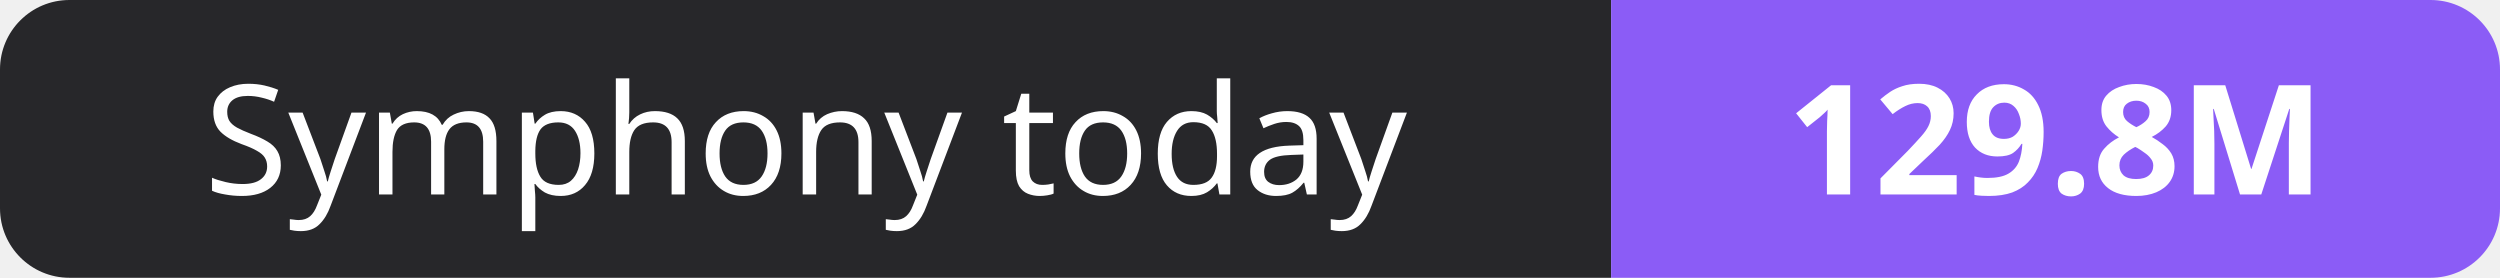
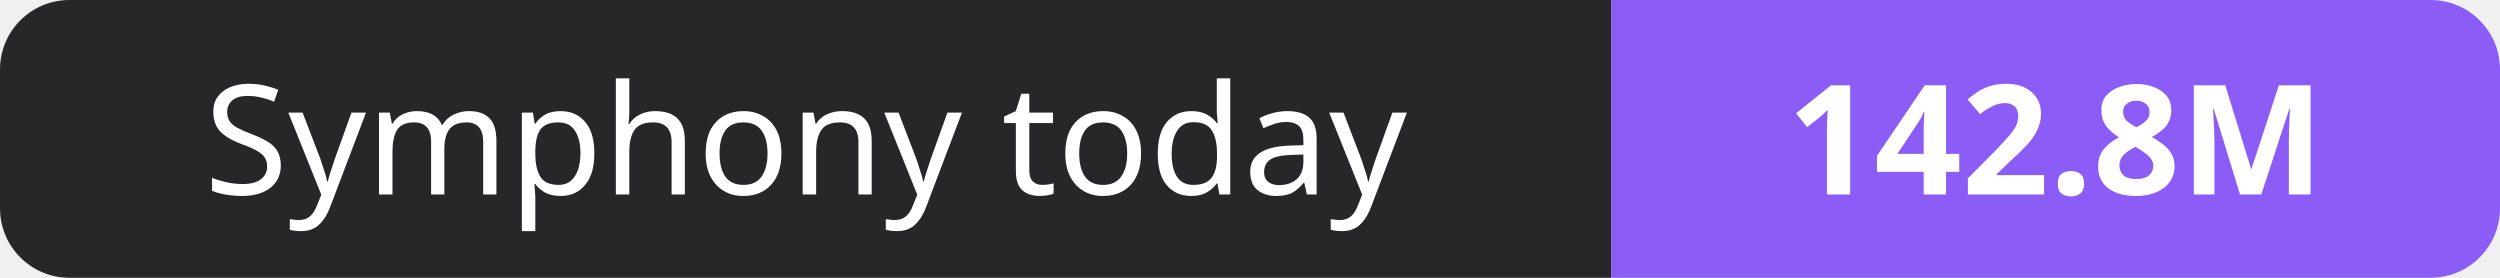
- <svg xmlns="http://www.w3.org/2000/svg" width="180" height="20" role="img" aria-label="Symphony today: 129.8M">
+ <svg xmlns="http://www.w3.org/2000/svg" width="180" height="20" role="img" aria-label="Symphony today: 142.8M">
  <clipPath id="r">
    <rect width="180" height="20" rx="5" fill="#fff" />
  </clipPath>
  <g clip-path="url(#r)">
    <rect width="116" height="20" fill="#27272a" />
    <rect x="116" width="64" height="20" fill="#8b5cf6" />
  </g>
  <g fill="#fff" text-anchor="middle" font-family="Verdana,Geneva,sans-serif" font-size="11">
    <text x="58.0" y="14">Symphony today</text>
-     <text x="148.0" y="14" font-weight="700">129.8M</text>
+     <text x="148.0" y="14" font-weight="700">142.8M</text>
  </g>
</svg>
